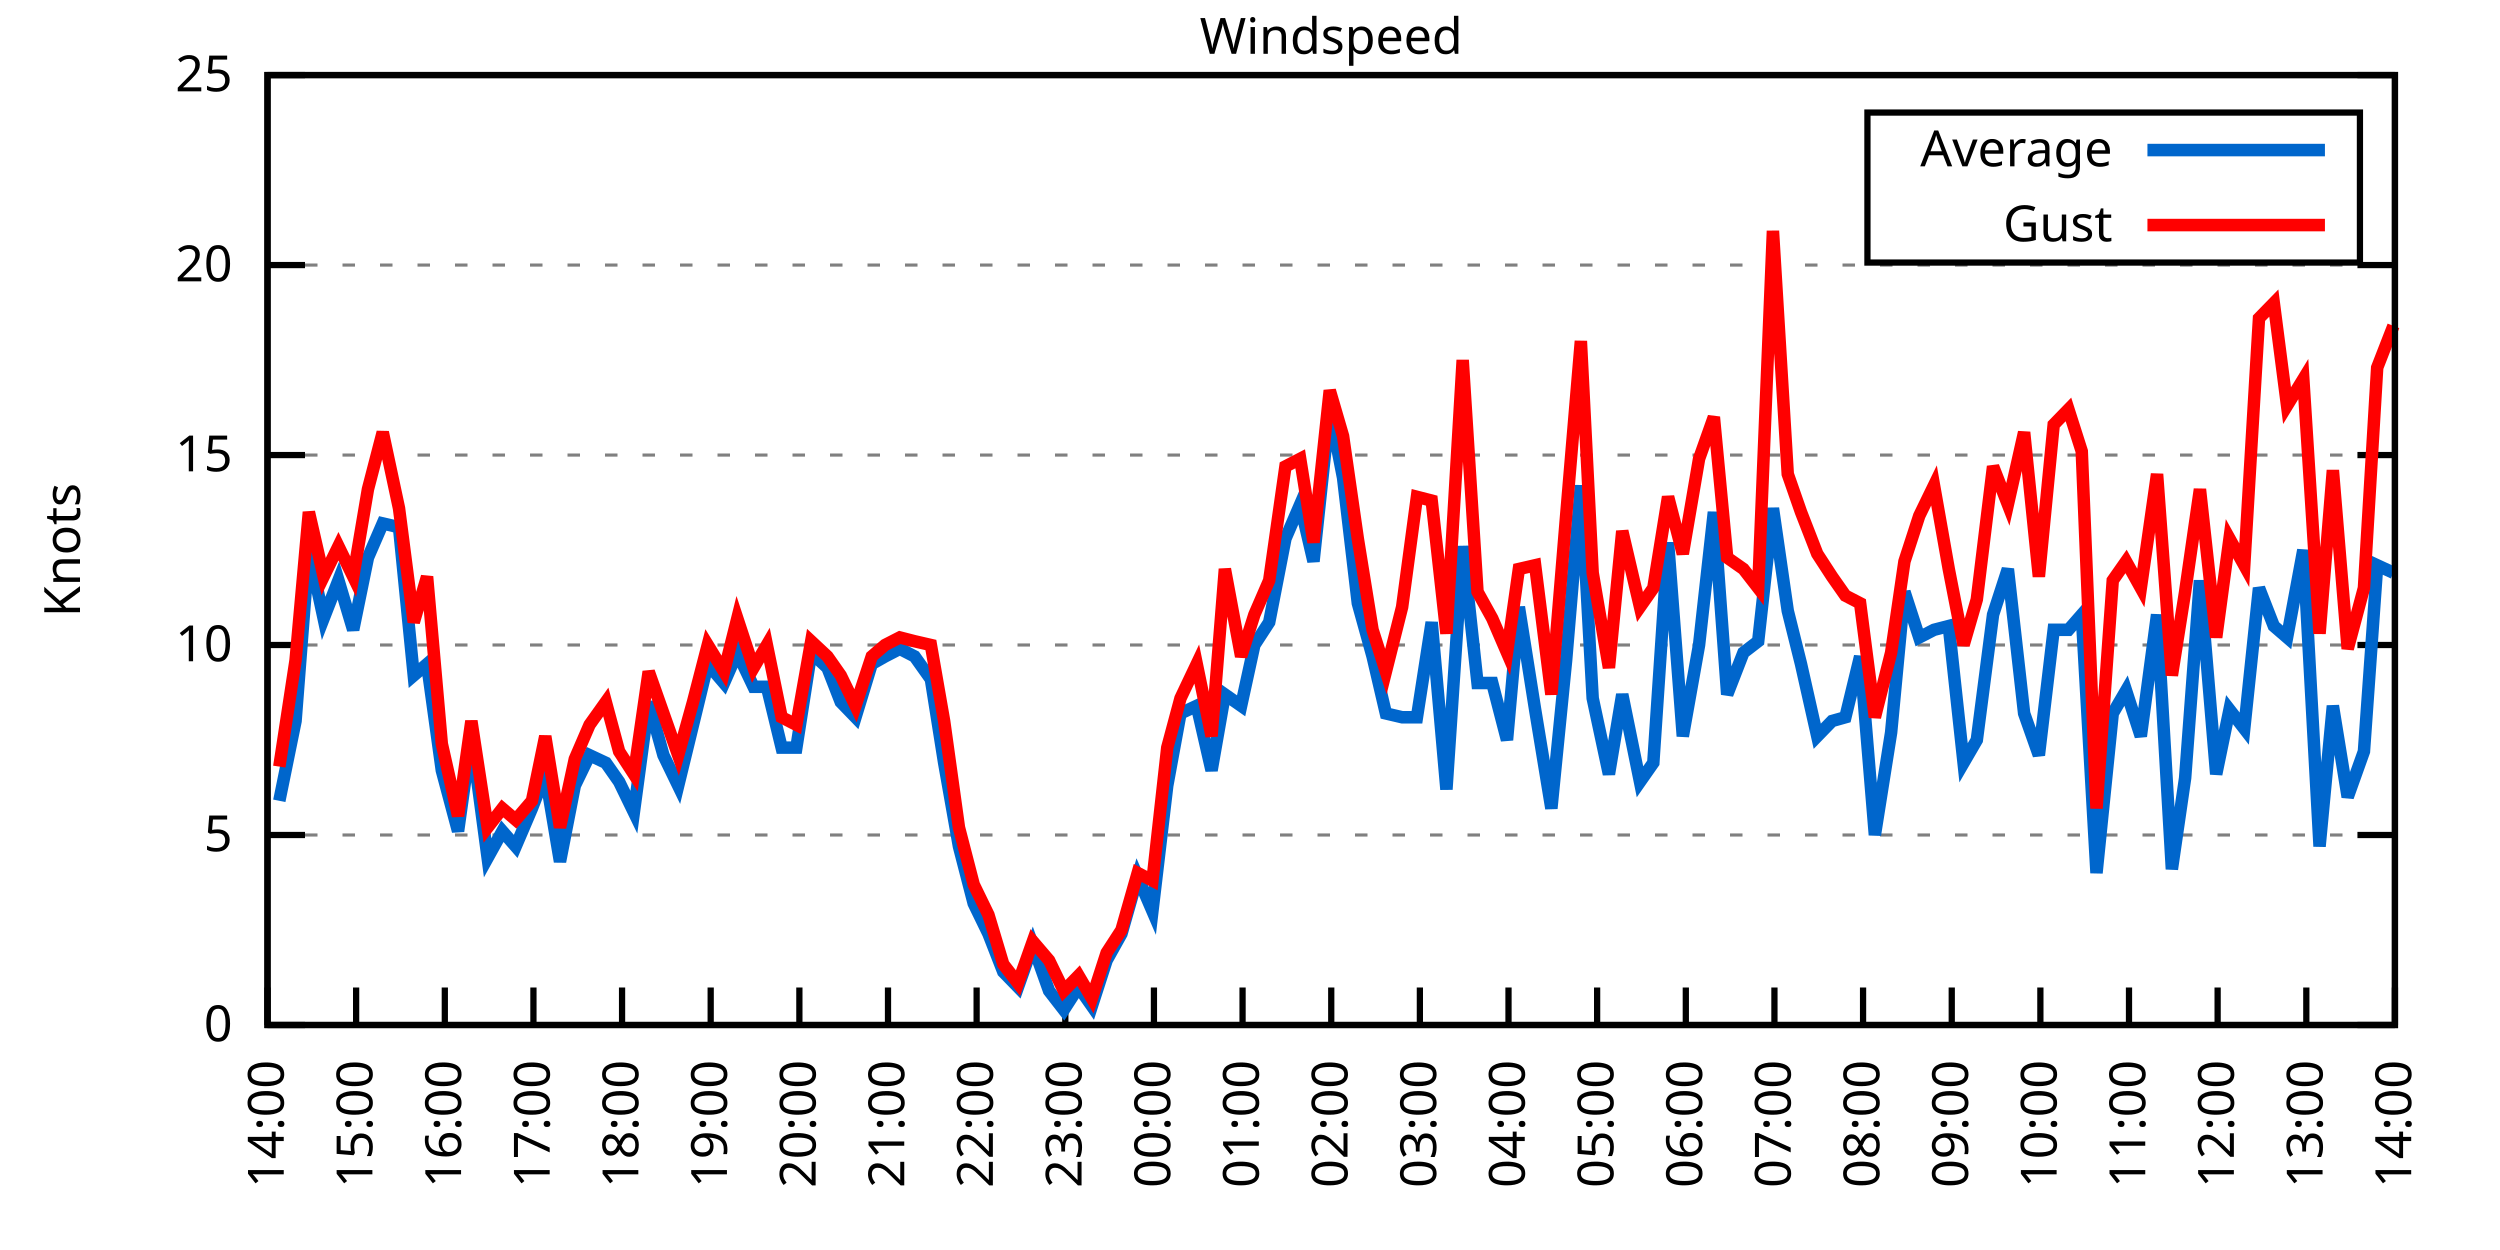
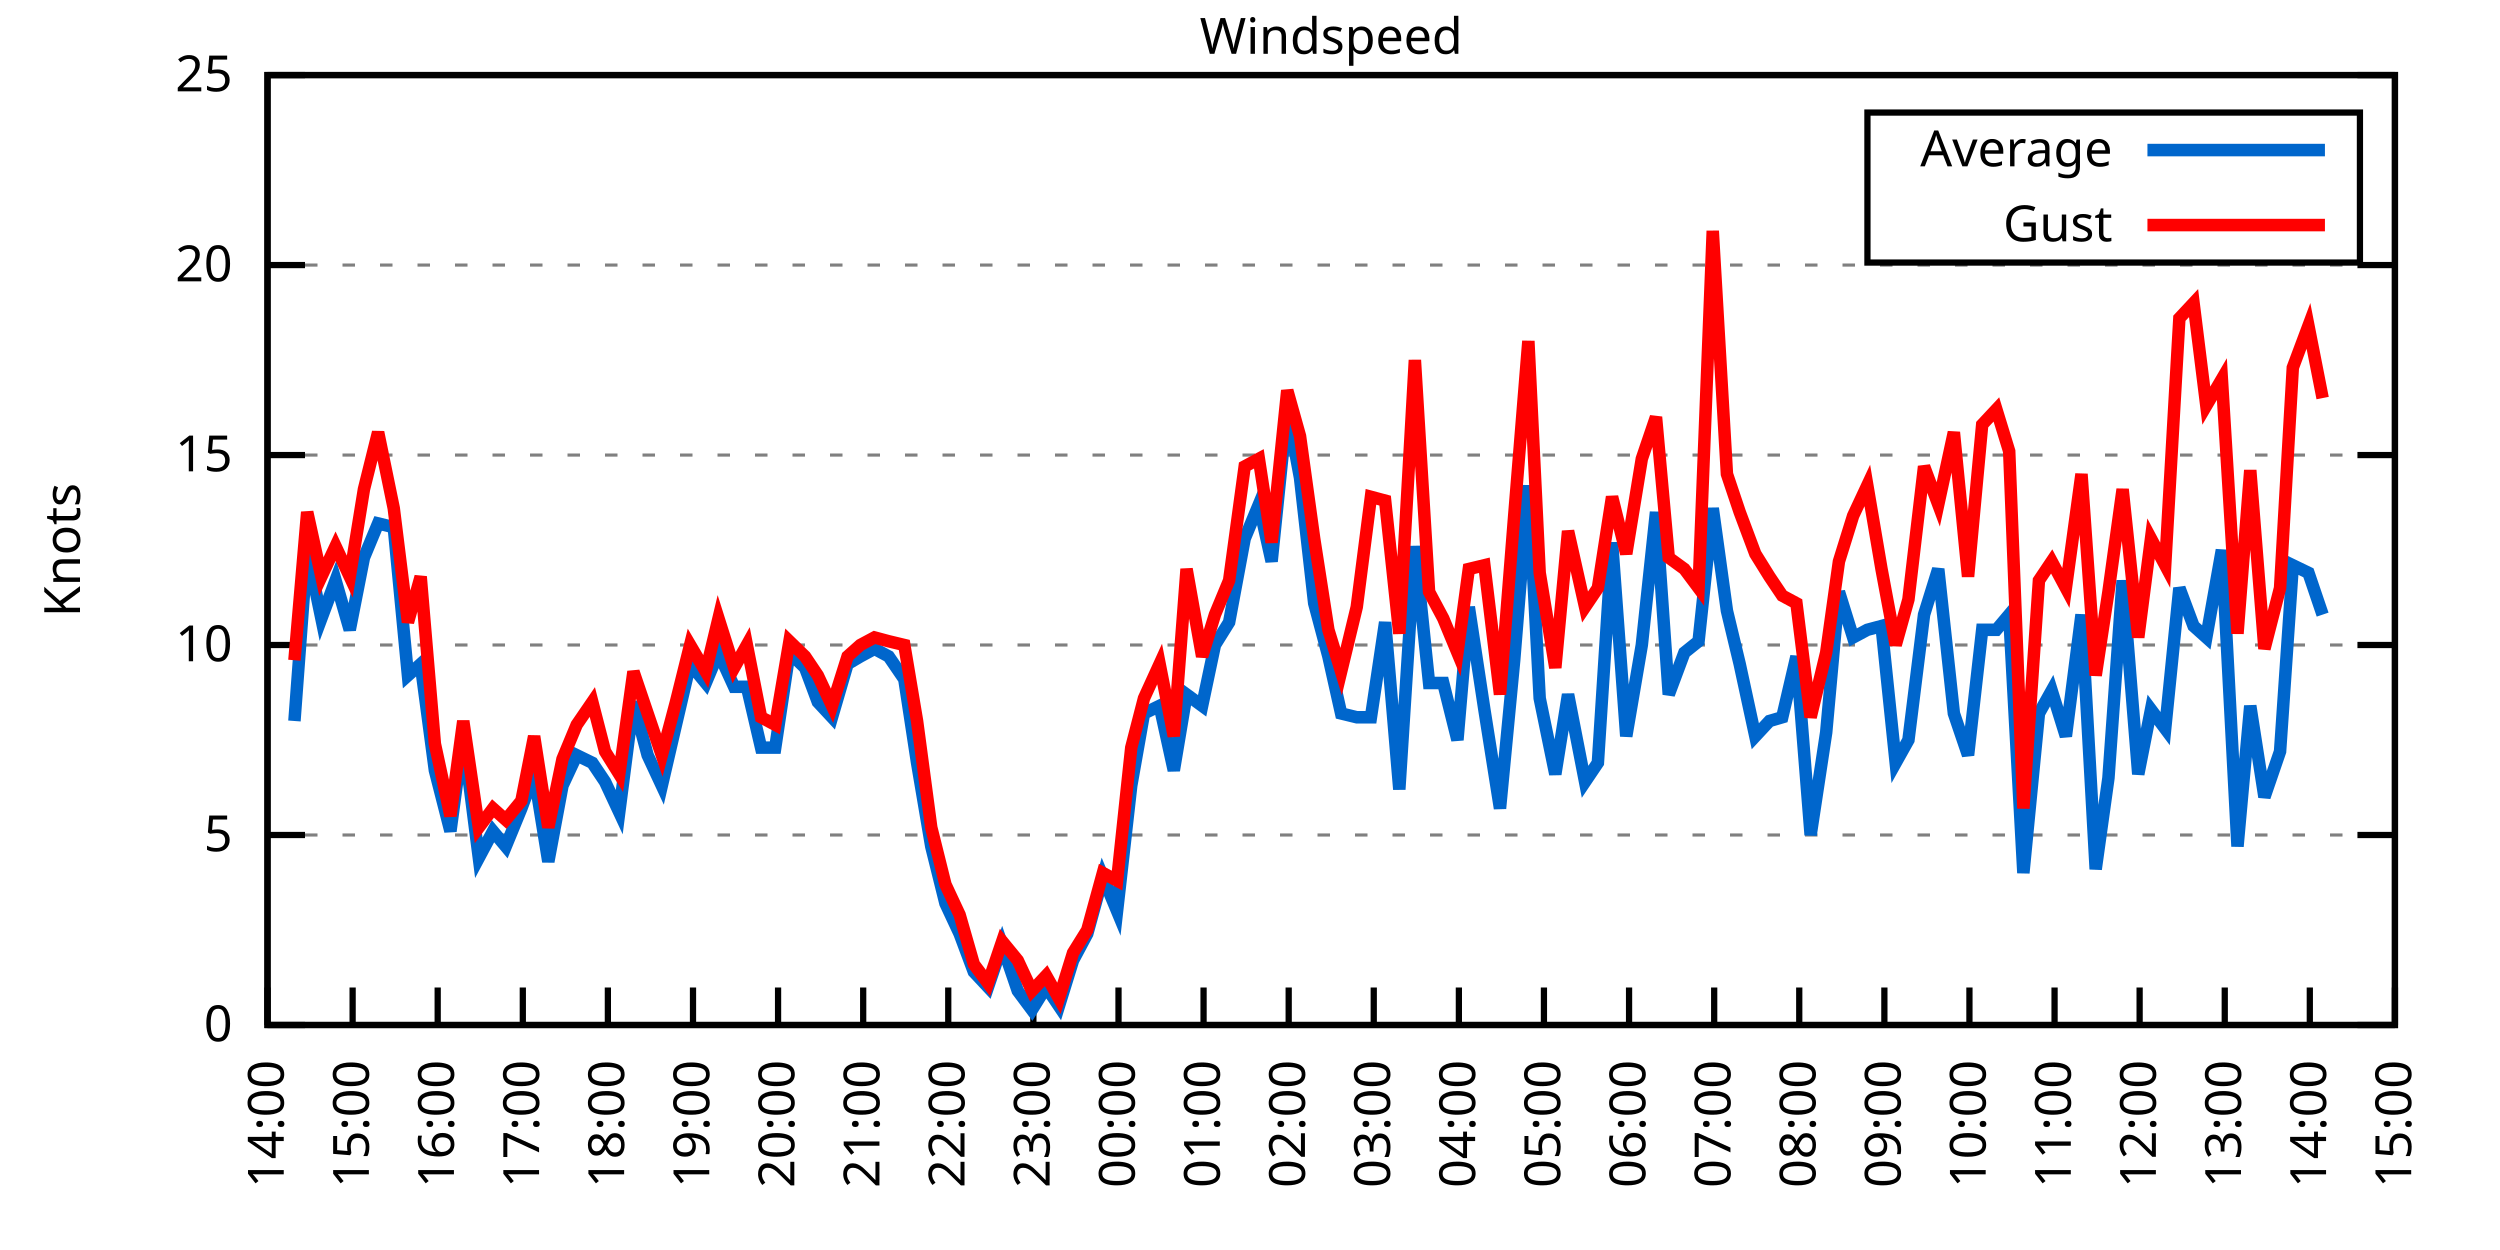
<svg xmlns="http://www.w3.org/2000/svg" xmlns:xlink="http://www.w3.org/1999/xlink" width="400" height="200" viewBox="0 0 400 200">
  <g id="gnuplot_canvas">
    <rect x="0" y="0" width="400" height="200" fill="none" />
    <defs>
      <circle id="gpDot" r="0.5" stroke-width="0.5" stroke="currentColor" />
      <path id="gpPt0" stroke-width="0.333" stroke="currentColor" d="M-1,0 h2 M0,-1 v2" />
      <path id="gpPt1" stroke-width="0.333" stroke="currentColor" d="M-1,-1 L1,1 M1,-1 L-1,1" />
      <path id="gpPt2" stroke-width="0.333" stroke="currentColor" d="M-1,0 L1,0 M0,-1 L0,1 M-1,-1 L1,1 M-1,1 L1,-1" />
      <rect id="gpPt3" stroke-width="0.333" stroke="currentColor" x="-1" y="-1" width="2" height="2" />
      <rect id="gpPt4" stroke-width="0.333" stroke="currentColor" fill="currentColor" x="-1" y="-1" width="2" height="2" />
      <circle id="gpPt5" stroke-width="0.333" stroke="currentColor" cx="0" cy="0" r="1" />
      <use xlink:href="#gpPt5" id="gpPt6" fill="currentColor" stroke="none" />
      <path id="gpPt7" stroke-width="0.333" stroke="currentColor" d="M0,-1.33 L-1.33,0.67 L1.33,0.67 z" />
      <use xlink:href="#gpPt7" id="gpPt8" fill="currentColor" stroke="none" />
      <use xlink:href="#gpPt7" id="gpPt9" stroke="currentColor" transform="rotate(180)" />
      <use xlink:href="#gpPt9" id="gpPt10" fill="currentColor" stroke="none" />
      <use xlink:href="#gpPt3" id="gpPt11" stroke="currentColor" transform="rotate(45)" />
      <use xlink:href="#gpPt11" id="gpPt12" fill="currentColor" stroke="none" />
      <path id="gpPt13" stroke-width="0.333" stroke="currentColor" d="M0,1.330 L1.265,0.411 L0.782,-1.067 L-0.782,-1.076 L-1.265,0.411 z" />
      <use xlink:href="#gpPt13" id="gpPt14" fill="currentColor" stroke="none" />
      <filter id="textbox" filterUnits="objectBoundingBox" x="0" y="0" height="1" width="1">
        <feFlood flood-color="white" flood-opacity="1" result="bgnd" />
        <feComposite in="SourceGraphic" in2="bgnd" operator="atop" />
      </filter>
      <filter id="greybox" filterUnits="objectBoundingBox" x="0" y="0" height="1" width="1">
        <feFlood flood-color="lightgrey" flood-opacity="1" result="grey" />
        <feComposite in="SourceGraphic" in2="grey" operator="atop" />
      </filter>
    </defs>
    <g fill="none" color="white" stroke="currentColor" stroke-width="1.00" stroke-linecap="butt" stroke-linejoin="miter">
</g>
    <g fill="none" color="black" stroke="currentColor" stroke-width="1.00" stroke-linecap="butt" stroke-linejoin="miter">
      <g stroke="none" shape-rendering="crispEdges">
        <polygon fill="rgb(255, 255, 255)" points="42.80,164.00 383.18,164.00 383.18,12.02 42.80,12.02 " />
      </g>
    </g>
    <g fill="none" color="black" stroke="currentColor" stroke-width="1.00" stroke-linecap="butt" stroke-linejoin="miter">
</g>
    <g fill="none" color="black" stroke="black" stroke-width="0.50" stroke-linecap="butt" stroke-linejoin="miter">
</g>
    <g fill="none" color="gray" stroke="currentColor" stroke-width="0.50" stroke-linecap="butt" stroke-linejoin="miter">
      <path stroke="gray" stroke-dasharray="2,4" class="gridline" d="M42.80,164.00 L383.19,164.00  " />
    </g>
    <g fill="none" color="gray" stroke="gray" stroke-width="1.00" stroke-linecap="butt" stroke-linejoin="miter">
</g>
    <g fill="none" color="black" stroke="currentColor" stroke-width="1.00" stroke-linecap="butt" stroke-linejoin="miter">
      <path stroke="black" d="M42.80,164.00 L48.80,164.00 M383.19,164.00 L377.19,164.00  " />
      <g transform="translate(37.20,166.60)" stroke="none" fill="black" font-family="Sans" font-size="8.00" text-anchor="end">
        <text>
          <tspan font-family="Sans"> 0</tspan>
        </text>
      </g>
    </g>
    <g fill="none" color="black" stroke="currentColor" stroke-width="1.00" stroke-linecap="butt" stroke-linejoin="miter">
</g>
    <g fill="none" color="black" stroke="black" stroke-width="0.50" stroke-linecap="butt" stroke-linejoin="miter">
</g>
    <g fill="none" color="gray" stroke="currentColor" stroke-width="0.50" stroke-linecap="butt" stroke-linejoin="miter">
      <path stroke="gray" stroke-dasharray="2,4" class="gridline" d="M42.80,133.60 L383.19,133.60  " />
    </g>
    <g fill="none" color="gray" stroke="gray" stroke-width="1.00" stroke-linecap="butt" stroke-linejoin="miter">
</g>
    <g fill="none" color="black" stroke="currentColor" stroke-width="1.00" stroke-linecap="butt" stroke-linejoin="miter">
      <path stroke="black" d="M42.80,133.60 L48.80,133.60 M383.19,133.60 L377.19,133.60  " />
      <g transform="translate(37.20,136.20)" stroke="none" fill="black" font-family="Sans" font-size="8.00" text-anchor="end">
        <text>
          <tspan font-family="Sans"> 5</tspan>
        </text>
      </g>
    </g>
    <g fill="none" color="black" stroke="currentColor" stroke-width="1.00" stroke-linecap="butt" stroke-linejoin="miter">
</g>
    <g fill="none" color="black" stroke="black" stroke-width="0.50" stroke-linecap="butt" stroke-linejoin="miter">
</g>
    <g fill="none" color="gray" stroke="currentColor" stroke-width="0.50" stroke-linecap="butt" stroke-linejoin="miter">
      <path stroke="gray" stroke-dasharray="2,4" class="gridline" d="M42.80,103.20 L383.19,103.20  " />
    </g>
    <g fill="none" color="gray" stroke="gray" stroke-width="1.00" stroke-linecap="butt" stroke-linejoin="miter">
</g>
    <g fill="none" color="black" stroke="currentColor" stroke-width="1.00" stroke-linecap="butt" stroke-linejoin="miter">
      <path stroke="black" d="M42.80,103.20 L48.80,103.20 M383.19,103.20 L377.19,103.20  " />
      <g transform="translate(37.20,105.80)" stroke="none" fill="black" font-family="Sans" font-size="8.00" text-anchor="end">
        <text>
          <tspan font-family="Sans"> 10</tspan>
        </text>
      </g>
    </g>
    <g fill="none" color="black" stroke="currentColor" stroke-width="1.00" stroke-linecap="butt" stroke-linejoin="miter">
</g>
    <g fill="none" color="black" stroke="black" stroke-width="0.50" stroke-linecap="butt" stroke-linejoin="miter">
</g>
    <g fill="none" color="gray" stroke="currentColor" stroke-width="0.50" stroke-linecap="butt" stroke-linejoin="miter">
      <path stroke="gray" stroke-dasharray="2,4" class="gridline" d="M42.80,72.81 L383.19,72.81  " />
    </g>
    <g fill="none" color="gray" stroke="gray" stroke-width="1.00" stroke-linecap="butt" stroke-linejoin="miter">
</g>
    <g fill="none" color="black" stroke="currentColor" stroke-width="1.00" stroke-linecap="butt" stroke-linejoin="miter">
      <path stroke="black" d="M42.80,72.81 L48.80,72.81 M383.19,72.81 L377.19,72.81  " />
      <g transform="translate(37.20,75.41)" stroke="none" fill="black" font-family="Sans" font-size="8.00" text-anchor="end">
        <text>
          <tspan font-family="Sans"> 15</tspan>
        </text>
      </g>
    </g>
    <g fill="none" color="black" stroke="currentColor" stroke-width="1.00" stroke-linecap="butt" stroke-linejoin="miter">
</g>
    <g fill="none" color="black" stroke="black" stroke-width="0.50" stroke-linecap="butt" stroke-linejoin="miter">
</g>
    <g fill="none" color="gray" stroke="currentColor" stroke-width="0.50" stroke-linecap="butt" stroke-linejoin="miter">
      <path stroke="gray" stroke-dasharray="2,4" class="gridline" d="M42.80,42.41 L383.19,42.41  " />
    </g>
    <g fill="none" color="gray" stroke="gray" stroke-width="1.00" stroke-linecap="butt" stroke-linejoin="miter">
</g>
    <g fill="none" color="black" stroke="currentColor" stroke-width="1.00" stroke-linecap="butt" stroke-linejoin="miter">
      <path stroke="black" d="M42.80,42.41 L48.80,42.41 M383.19,42.41 L377.19,42.41  " />
      <g transform="translate(37.20,45.01)" stroke="none" fill="black" font-family="Sans" font-size="8.00" text-anchor="end">
        <text>
          <tspan font-family="Sans"> 20</tspan>
        </text>
      </g>
    </g>
    <g fill="none" color="black" stroke="currentColor" stroke-width="1.00" stroke-linecap="butt" stroke-linejoin="miter">
</g>
    <g fill="none" color="black" stroke="black" stroke-width="0.50" stroke-linecap="butt" stroke-linejoin="miter">
</g>
    <g fill="none" color="gray" stroke="currentColor" stroke-width="0.50" stroke-linecap="butt" stroke-linejoin="miter">
      <path stroke="gray" stroke-dasharray="2,4" class="gridline" d="M42.80,12.01 L383.19,12.01  " />
    </g>
    <g fill="none" color="gray" stroke="gray" stroke-width="1.00" stroke-linecap="butt" stroke-linejoin="miter">
</g>
    <g fill="none" color="black" stroke="currentColor" stroke-width="1.00" stroke-linecap="butt" stroke-linejoin="miter">
      <path stroke="black" d="M42.80,12.01 L48.80,12.01 M383.19,12.01 L377.19,12.01  " />
      <g transform="translate(37.20,14.61)" stroke="none" fill="black" font-family="Sans" font-size="8.00" text-anchor="end">
        <text>
          <tspan font-family="Sans"> 25</tspan>
        </text>
      </g>
    </g>
    <g fill="none" color="black" stroke="currentColor" stroke-width="1.00" stroke-linecap="butt" stroke-linejoin="miter">
      <path stroke="black" d="M42.80,164.00 L42.80,158.00  " />
      <g transform="translate(45.40,169.60) rotate(270.00)" stroke="none" fill="black" font-family="Sans" font-size="8.00" text-anchor="end">
        <text>
          <tspan font-family="Sans">14:00</tspan>
        </text>
      </g>
    </g>
    <g fill="none" color="black" stroke="currentColor" stroke-width="1.00" stroke-linecap="butt" stroke-linejoin="miter">
-       <path stroke="black" d="M56.98,164.00 L56.98,158.00  " />
-       <g transform="translate(59.58,169.60) rotate(270.00)" stroke="none" fill="black" font-family="Sans" font-size="8.00" text-anchor="end">
+       <path stroke="black" d="M56.42,164.00 L56.42,158.00  " />
+       <g transform="translate(59.02,169.60) rotate(270.00)" stroke="none" fill="black" font-family="Sans" font-size="8.00" text-anchor="end">
        <text>
          <tspan font-family="Sans">15:00</tspan>
        </text>
      </g>
    </g>
    <g fill="none" color="black" stroke="currentColor" stroke-width="1.00" stroke-linecap="butt" stroke-linejoin="miter">
-       <path stroke="black" d="M71.17,164.00 L71.17,158.00  " />
-       <g transform="translate(73.77,169.60) rotate(270.00)" stroke="none" fill="black" font-family="Sans" font-size="8.00" text-anchor="end">
+       <path stroke="black" d="M70.03,164.00 L70.03,158.00  " />
+       <g transform="translate(72.63,169.60) rotate(270.00)" stroke="none" fill="black" font-family="Sans" font-size="8.00" text-anchor="end">
        <text>
          <tspan font-family="Sans">16:00</tspan>
        </text>
      </g>
    </g>
    <g fill="none" color="black" stroke="currentColor" stroke-width="1.00" stroke-linecap="butt" stroke-linejoin="miter">
-       <path stroke="black" d="M85.35,164.00 L85.35,158.00  " />
-       <g transform="translate(87.95,169.60) rotate(270.00)" stroke="none" fill="black" font-family="Sans" font-size="8.00" text-anchor="end">
+       <path stroke="black" d="M83.65,164.00 L83.65,158.00  " />
+       <g transform="translate(86.25,169.60) rotate(270.00)" stroke="none" fill="black" font-family="Sans" font-size="8.00" text-anchor="end">
        <text>
          <tspan font-family="Sans">17:00</tspan>
        </text>
      </g>
    </g>
    <g fill="none" color="black" stroke="currentColor" stroke-width="1.00" stroke-linecap="butt" stroke-linejoin="miter">
-       <path stroke="black" d="M99.53,164.00 L99.53,158.00  " />
-       <g transform="translate(102.13,169.60) rotate(270.00)" stroke="none" fill="black" font-family="Sans" font-size="8.00" text-anchor="end">
+       <path stroke="black" d="M97.26,164.00 L97.26,158.00  " />
+       <g transform="translate(99.86,169.60) rotate(270.00)" stroke="none" fill="black" font-family="Sans" font-size="8.00" text-anchor="end">
        <text>
          <tspan font-family="Sans">18:00</tspan>
        </text>
      </g>
    </g>
    <g fill="none" color="black" stroke="currentColor" stroke-width="1.00" stroke-linecap="butt" stroke-linejoin="miter">
-       <path stroke="black" d="M113.71,164.00 L113.71,158.00  " />
-       <g transform="translate(116.31,169.60) rotate(270.00)" stroke="none" fill="black" font-family="Sans" font-size="8.00" text-anchor="end">
+       <path stroke="black" d="M110.88,164.00 L110.88,158.00  " />
+       <g transform="translate(113.48,169.60) rotate(270.00)" stroke="none" fill="black" font-family="Sans" font-size="8.00" text-anchor="end">
        <text>
          <tspan font-family="Sans">19:00</tspan>
        </text>
      </g>
    </g>
    <g fill="none" color="black" stroke="currentColor" stroke-width="1.00" stroke-linecap="butt" stroke-linejoin="miter">
-       <path stroke="black" d="M127.90,164.00 L127.90,158.00  " />
-       <g transform="translate(130.50,169.60) rotate(270.00)" stroke="none" fill="black" font-family="Sans" font-size="8.00" text-anchor="end">
+       <path stroke="black" d="M124.49,164.00 L124.49,158.00  " />
+       <g transform="translate(127.09,169.60) rotate(270.00)" stroke="none" fill="black" font-family="Sans" font-size="8.00" text-anchor="end">
        <text>
          <tspan font-family="Sans">20:00</tspan>
        </text>
      </g>
    </g>
    <g fill="none" color="black" stroke="currentColor" stroke-width="1.00" stroke-linecap="butt" stroke-linejoin="miter">
-       <path stroke="black" d="M142.08,164.00 L142.08,158.00  " />
-       <g transform="translate(144.68,169.60) rotate(270.00)" stroke="none" fill="black" font-family="Sans" font-size="8.00" text-anchor="end">
+       <path stroke="black" d="M138.11,164.00 L138.11,158.00  " />
+       <g transform="translate(140.71,169.60) rotate(270.00)" stroke="none" fill="black" font-family="Sans" font-size="8.00" text-anchor="end">
        <text>
          <tspan font-family="Sans">21:00</tspan>
        </text>
      </g>
    </g>
    <g fill="none" color="black" stroke="currentColor" stroke-width="1.00" stroke-linecap="butt" stroke-linejoin="miter">
-       <path stroke="black" d="M156.26,164.00 L156.26,158.00  " />
-       <g transform="translate(158.86,169.60) rotate(270.00)" stroke="none" fill="black" font-family="Sans" font-size="8.00" text-anchor="end">
+       <path stroke="black" d="M151.72,164.00 L151.72,158.00  " />
+       <g transform="translate(154.32,169.60) rotate(270.00)" stroke="none" fill="black" font-family="Sans" font-size="8.00" text-anchor="end">
        <text>
          <tspan font-family="Sans">22:00</tspan>
        </text>
      </g>
    </g>
    <g fill="none" color="black" stroke="currentColor" stroke-width="1.00" stroke-linecap="butt" stroke-linejoin="miter">
-       <path stroke="black" d="M170.45,164.00 L170.45,158.00  " />
-       <g transform="translate(173.05,169.60) rotate(270.00)" stroke="none" fill="black" font-family="Sans" font-size="8.00" text-anchor="end">
+       <path stroke="black" d="M165.34,164.00 L165.34,158.00  " />
+       <g transform="translate(167.94,169.60) rotate(270.00)" stroke="none" fill="black" font-family="Sans" font-size="8.00" text-anchor="end">
        <text>
          <tspan font-family="Sans">23:00</tspan>
        </text>
      </g>
    </g>
    <g fill="none" color="black" stroke="currentColor" stroke-width="1.00" stroke-linecap="butt" stroke-linejoin="miter">
-       <path stroke="black" d="M184.63,164.00 L184.63,158.00  " />
-       <g transform="translate(187.23,169.60) rotate(270.00)" stroke="none" fill="black" font-family="Sans" font-size="8.00" text-anchor="end">
+       <path stroke="black" d="M178.96,164.00 L178.96,158.00  " />
+       <g transform="translate(181.56,169.60) rotate(270.00)" stroke="none" fill="black" font-family="Sans" font-size="8.00" text-anchor="end">
        <text>
          <tspan font-family="Sans">00:00</tspan>
        </text>
      </g>
    </g>
    <g fill="none" color="black" stroke="currentColor" stroke-width="1.00" stroke-linecap="butt" stroke-linejoin="miter">
-       <path stroke="black" d="M198.81,164.00 L198.81,158.00  " />
-       <g transform="translate(201.41,169.60) rotate(270.00)" stroke="none" fill="black" font-family="Sans" font-size="8.00" text-anchor="end">
+       <path stroke="black" d="M192.57,164.00 L192.57,158.00  " />
+       <g transform="translate(195.17,169.60) rotate(270.00)" stroke="none" fill="black" font-family="Sans" font-size="8.00" text-anchor="end">
        <text>
          <tspan font-family="Sans">01:00</tspan>
        </text>
      </g>
    </g>
    <g fill="none" color="black" stroke="currentColor" stroke-width="1.00" stroke-linecap="butt" stroke-linejoin="miter">
-       <path stroke="black" d="M213.00,164.00 L213.00,158.00  " />
-       <g transform="translate(215.60,169.60) rotate(270.00)" stroke="none" fill="black" font-family="Sans" font-size="8.00" text-anchor="end">
+       <path stroke="black" d="M206.19,164.00 L206.19,158.00  " />
+       <g transform="translate(208.79,169.60) rotate(270.00)" stroke="none" fill="black" font-family="Sans" font-size="8.00" text-anchor="end">
        <text>
          <tspan font-family="Sans">02:00</tspan>
        </text>
      </g>
    </g>
    <g fill="none" color="black" stroke="currentColor" stroke-width="1.00" stroke-linecap="butt" stroke-linejoin="miter">
-       <path stroke="black" d="M227.18,164.00 L227.18,158.00  " />
-       <g transform="translate(229.78,169.60) rotate(270.00)" stroke="none" fill="black" font-family="Sans" font-size="8.00" text-anchor="end">
+       <path stroke="black" d="M219.80,164.00 L219.80,158.00  " />
+       <g transform="translate(222.40,169.60) rotate(270.00)" stroke="none" fill="black" font-family="Sans" font-size="8.00" text-anchor="end">
        <text>
          <tspan font-family="Sans">03:00</tspan>
        </text>
      </g>
    </g>
    <g fill="none" color="black" stroke="currentColor" stroke-width="1.00" stroke-linecap="butt" stroke-linejoin="miter">
-       <path stroke="black" d="M241.36,164.00 L241.36,158.00  " />
-       <g transform="translate(243.96,169.60) rotate(270.00)" stroke="none" fill="black" font-family="Sans" font-size="8.00" text-anchor="end">
+       <path stroke="black" d="M233.42,164.00 L233.42,158.00  " />
+       <g transform="translate(236.02,169.60) rotate(270.00)" stroke="none" fill="black" font-family="Sans" font-size="8.00" text-anchor="end">
        <text>
          <tspan font-family="Sans">04:00</tspan>
        </text>
      </g>
    </g>
    <g fill="none" color="black" stroke="currentColor" stroke-width="1.00" stroke-linecap="butt" stroke-linejoin="miter">
-       <path stroke="black" d="M255.54,164.00 L255.54,158.00  " />
-       <g transform="translate(258.14,169.60) rotate(270.00)" stroke="none" fill="black" font-family="Sans" font-size="8.00" text-anchor="end">
+       <path stroke="black" d="M247.03,164.00 L247.03,158.00  " />
+       <g transform="translate(249.63,169.60) rotate(270.00)" stroke="none" fill="black" font-family="Sans" font-size="8.00" text-anchor="end">
        <text>
          <tspan font-family="Sans">05:00</tspan>
        </text>
      </g>
    </g>
    <g fill="none" color="black" stroke="currentColor" stroke-width="1.00" stroke-linecap="butt" stroke-linejoin="miter">
-       <path stroke="black" d="M269.73,164.00 L269.73,158.00  " />
-       <g transform="translate(272.33,169.60) rotate(270.00)" stroke="none" fill="black" font-family="Sans" font-size="8.00" text-anchor="end">
+       <path stroke="black" d="M260.65,164.00 L260.65,158.00  " />
+       <g transform="translate(263.25,169.60) rotate(270.00)" stroke="none" fill="black" font-family="Sans" font-size="8.00" text-anchor="end">
        <text>
          <tspan font-family="Sans">06:00</tspan>
        </text>
      </g>
    </g>
    <g fill="none" color="black" stroke="currentColor" stroke-width="1.00" stroke-linecap="butt" stroke-linejoin="miter">
-       <path stroke="black" d="M283.91,164.00 L283.91,158.00  " />
-       <g transform="translate(286.51,169.60) rotate(270.00)" stroke="none" fill="black" font-family="Sans" font-size="8.00" text-anchor="end">
+       <path stroke="black" d="M274.27,164.00 L274.27,158.00  " />
+       <g transform="translate(276.87,169.60) rotate(270.00)" stroke="none" fill="black" font-family="Sans" font-size="8.00" text-anchor="end">
        <text>
          <tspan font-family="Sans">07:00</tspan>
        </text>
      </g>
    </g>
    <g fill="none" color="black" stroke="currentColor" stroke-width="1.00" stroke-linecap="butt" stroke-linejoin="miter">
-       <path stroke="black" d="M298.09,164.00 L298.09,158.00  " />
-       <g transform="translate(300.69,169.60) rotate(270.00)" stroke="none" fill="black" font-family="Sans" font-size="8.00" text-anchor="end">
+       <path stroke="black" d="M287.88,164.00 L287.88,158.00  " />
+       <g transform="translate(290.48,169.60) rotate(270.00)" stroke="none" fill="black" font-family="Sans" font-size="8.00" text-anchor="end">
        <text>
          <tspan font-family="Sans">08:00</tspan>
        </text>
      </g>
    </g>
    <g fill="none" color="black" stroke="currentColor" stroke-width="1.00" stroke-linecap="butt" stroke-linejoin="miter">
-       <path stroke="black" d="M312.28,164.00 L312.28,158.00  " />
-       <g transform="translate(314.88,169.60) rotate(270.00)" stroke="none" fill="black" font-family="Sans" font-size="8.00" text-anchor="end">
+       <path stroke="black" d="M301.50,164.00 L301.50,158.00  " />
+       <g transform="translate(304.10,169.60) rotate(270.00)" stroke="none" fill="black" font-family="Sans" font-size="8.00" text-anchor="end">
        <text>
          <tspan font-family="Sans">09:00</tspan>
        </text>
      </g>
    </g>
    <g fill="none" color="black" stroke="currentColor" stroke-width="1.00" stroke-linecap="butt" stroke-linejoin="miter">
-       <path stroke="black" d="M326.46,164.00 L326.46,158.00  " />
-       <g transform="translate(329.06,169.60) rotate(270.00)" stroke="none" fill="black" font-family="Sans" font-size="8.00" text-anchor="end">
+       <path stroke="black" d="M315.11,164.00 L315.11,158.00  " />
+       <g transform="translate(317.71,169.60) rotate(270.00)" stroke="none" fill="black" font-family="Sans" font-size="8.00" text-anchor="end">
        <text>
          <tspan font-family="Sans">10:00</tspan>
        </text>
      </g>
    </g>
    <g fill="none" color="black" stroke="currentColor" stroke-width="1.00" stroke-linecap="butt" stroke-linejoin="miter">
-       <path stroke="black" d="M340.64,164.00 L340.64,158.00  " />
-       <g transform="translate(343.24,169.60) rotate(270.00)" stroke="none" fill="black" font-family="Sans" font-size="8.00" text-anchor="end">
+       <path stroke="black" d="M328.73,164.00 L328.73,158.00  " />
+       <g transform="translate(331.33,169.60) rotate(270.00)" stroke="none" fill="black" font-family="Sans" font-size="8.00" text-anchor="end">
        <text>
          <tspan font-family="Sans">11:00</tspan>
        </text>
      </g>
    </g>
    <g fill="none" color="black" stroke="currentColor" stroke-width="1.00" stroke-linecap="butt" stroke-linejoin="miter">
-       <path stroke="black" d="M354.82,164.00 L354.82,158.00  " />
-       <g transform="translate(357.42,169.60) rotate(270.00)" stroke="none" fill="black" font-family="Sans" font-size="8.00" text-anchor="end">
+       <path stroke="black" d="M342.34,164.00 L342.34,158.00  " />
+       <g transform="translate(344.94,169.60) rotate(270.00)" stroke="none" fill="black" font-family="Sans" font-size="8.00" text-anchor="end">
        <text>
          <tspan font-family="Sans">12:00</tspan>
        </text>
      </g>
    </g>
    <g fill="none" color="black" stroke="currentColor" stroke-width="1.00" stroke-linecap="butt" stroke-linejoin="miter">
-       <path stroke="black" d="M369.01,164.00 L369.01,158.00  " />
-       <g transform="translate(371.61,169.60) rotate(270.00)" stroke="none" fill="black" font-family="Sans" font-size="8.00" text-anchor="end">
+       <path stroke="black" d="M355.96,164.00 L355.96,158.00  " />
+       <g transform="translate(358.56,169.60) rotate(270.00)" stroke="none" fill="black" font-family="Sans" font-size="8.00" text-anchor="end">
        <text>
          <tspan font-family="Sans">13:00</tspan>
+         </text>
+       </g>
+     </g>
+     <g fill="none" color="black" stroke="currentColor" stroke-width="1.00" stroke-linecap="butt" stroke-linejoin="miter">
+       <path stroke="black" d="M369.57,164.00 L369.57,158.00  " />
+       <g transform="translate(372.17,169.60) rotate(270.00)" stroke="none" fill="black" font-family="Sans" font-size="8.00" text-anchor="end">
+         <text>
+           <tspan font-family="Sans">14:00</tspan>
        </text>
      </g>
    </g>
    <g fill="none" color="black" stroke="currentColor" stroke-width="1.00" stroke-linecap="butt" stroke-linejoin="miter">
      <path stroke="black" d="M383.19,164.00 L383.19,158.00  " />
      <g transform="translate(385.79,169.60) rotate(270.00)" stroke="none" fill="black" font-family="Sans" font-size="8.00" text-anchor="end">
        <text>
-           <tspan font-family="Sans">14:00</tspan>
+           <tspan font-family="Sans">15:00</tspan>
        </text>
      </g>
    </g>
    <g fill="none" color="black" stroke="currentColor" stroke-width="1.00" stroke-linecap="butt" stroke-linejoin="miter">
</g>
    <g fill="none" color="black" stroke="currentColor" stroke-width="1.00" stroke-linecap="butt" stroke-linejoin="miter">
      <path stroke="black" d="M42.80,12.01 L42.80,164.00 L383.19,164.00 L383.19,12.01 L42.80,12.01 Z  " />
    </g>
    <g fill="none" color="black" stroke="currentColor" stroke-width="1.00" stroke-linecap="butt" stroke-linejoin="miter">
</g>
    <g fill="none" color="black" stroke="currentColor" stroke-width="1.00" stroke-linecap="butt" stroke-linejoin="miter">
      <path stroke="black" d="M298.79,42.01 L298.79,18.01 L377.59,18.01 L377.59,42.01 L298.79,42.01 Z  " />
    </g>
    <g id="Windspeed_plot_1">
      <g fill="none" color="white" stroke="black" stroke-width="2.00" stroke-linecap="butt" stroke-linejoin="miter">
</g>
      <g fill="none" color="black" stroke="currentColor" stroke-width="2.00" stroke-linecap="butt" stroke-linejoin="miter">
        <g transform="translate(337.99,26.61)" stroke="none" fill="black" font-family="Sans" font-size="8.00" text-anchor="end">
          <text>
            <tspan font-family="Sans">Average</tspan>
          </text>
        </g>
      </g>
      <g fill="none" color="black" stroke="currentColor" stroke-width="2.00" stroke-linecap="butt" stroke-linejoin="miter">
-         <path stroke="rgb(  0, 102, 204)" d="M343.59,24.01 L371.99,24.01 M44.69,128.13 L47.29,115.36 L49.42,88.00 L51.78,98.95 L54.15,92.87 L56.51,100.77   L58.87,89.22 L61.24,83.75 L63.84,84.36 L66.20,108.07 L68.33,106.24 L70.69,123.27 L73.29,132.99 L75.42,117.80   L78.02,137.25 L80.38,132.99 L82.51,135.43 L85.11,129.35 L87.24,123.87 L89.60,137.86 L91.97,125.70 L94.33,120.83   L96.93,122.05 L99.06,125.09 L101.42,129.95 L103.79,112.32 L106.15,120.83 L108.51,125.70 L110.88,115.97 L113.24,106.24   L115.84,109.28 L117.97,104.42 L120.57,109.89 L122.70,109.89 L125.06,119.62 L127.42,119.62 L129.79,104.42 L132.39,106.85   L134.52,112.32 L136.88,114.76 L139.48,106.24 L141.61,105.03 L143.97,103.81 L146.34,105.03 L148.94,108.68 L151.06,122.05   L153.43,135.43 L155.79,144.55 L158.15,149.41 L160.52,155.49 L162.88,157.92 L165.25,151.23 L167.85,158.53 L170.21,161.57   L172.57,157.92 L174.70,160.96 L177.06,153.66 L179.43,149.41 L182.03,140.29 L184.39,145.76 L186.76,125.70 L188.88,114.15   L191.48,112.93 L193.85,123.27 L195.98,111.11 L198.58,112.93 L200.70,103.20 L203.07,99.56 L205.67,86.18 L208.03,80.71   L210.16,89.83 L212.76,65.51 L214.89,76.45 L217.25,96.52 L219.61,105.03 L221.74,114.15 L224.34,114.76 L226.71,114.76   L229.07,99.56 L231.43,126.31 L234.03,87.40 L236.40,109.28 L238.76,109.28 L241.12,118.40 L243.02,97.12 L245.62,113.54   L248.22,129.35 L250.58,105.64 L252.94,77.67 L254.83,111.72 L257.43,123.87 L259.56,111.11 L262.40,125.09 L264.53,122.05   L266.89,86.79 L269.25,117.80 L271.85,103.20 L274.22,81.93 L276.35,111.11 L278.95,104.42 L281.31,102.60 L283.67,81.32   L286.04,97.73 L288.16,106.24 L290.76,117.80 L293.13,115.36 L295.26,114.76 L297.62,105.03 L299.98,133.60 L302.58,117.19   L304.71,94.69 L307.08,101.99 L309.44,100.77 L311.80,100.16 L314.17,122.05 L316.29,118.40 L318.89,98.34 L321.26,91.04   L323.86,114.15 L326.22,120.83 L328.59,100.77 L330.95,100.77 L333.08,98.34 L335.44,139.68 L338.04,114.15 L340.17,110.50   L342.53,117.80 L345.13,98.34 L347.50,139.07 L349.62,124.48 L351.99,92.87 L354.59,123.87 L356.72,113.54 L359.08,116.58   L361.44,94.08 L363.81,100.16 L365.93,101.99 L368.53,88.00 L371.13,135.43 L373.26,112.93 L375.63,127.52 L378.23,120.23   L380.35,90.44 L382.95,91.65  " />
+         <path stroke="rgb(  0, 102, 204)" d="M343.59,24.01 L371.99,24.01 M47.11,115.36 L49.15,88.00 L51.42,98.95 L53.69,92.87 L55.96,100.77 L58.23,89.22   L60.50,83.75 L63.00,84.36 L65.27,108.07 L67.31,106.24 L69.58,123.27 L72.07,132.99 L74.12,117.80 L76.61,137.25   L78.88,132.99 L80.92,135.43 L83.42,129.35 L85.46,123.87 L87.73,137.86 L90.00,125.70 L92.27,120.83 L94.77,122.05   L96.81,125.09 L99.08,129.95 L101.35,112.32 L103.62,120.83 L105.89,125.70 L108.15,115.97 L110.42,106.24 L112.92,109.28   L114.96,104.42 L117.46,109.89 L119.50,109.89 L121.77,119.62 L124.04,119.62 L126.31,104.42 L128.81,106.85 L130.85,112.32   L133.12,114.76 L135.61,106.24 L137.66,105.03 L139.92,103.81 L142.19,105.03 L144.69,108.68 L146.73,122.05 L149.00,135.43   L151.27,144.55 L153.54,149.41 L155.81,155.49 L158.08,157.92 L160.35,151.23 L162.84,158.53 L165.11,161.57 L167.38,157.92   L169.43,160.96 L171.69,153.66 L173.96,149.41 L176.46,140.29 L178.73,145.76 L181.00,125.70 L183.04,114.15 L185.54,112.93   L187.81,123.27 L189.85,111.11 L192.34,112.93 L194.39,103.20 L196.66,99.56 L199.15,86.18 L201.42,80.71 L203.46,89.83   L205.96,65.51 L208.00,76.45 L210.27,96.52 L212.54,105.03 L214.58,114.15 L217.08,114.76 L219.35,114.76 L221.62,99.56   L223.89,126.31 L226.38,87.40 L228.65,109.28 L230.92,109.28 L233.19,118.40 L235.01,97.12 L237.50,113.54 L240.00,129.35   L242.27,105.64 L244.54,77.67 L246.35,111.72 L248.85,123.87 L250.89,111.11 L253.61,125.09 L255.66,122.05 L257.93,86.79   L260.20,117.80 L262.69,103.20 L264.96,81.93 L267.00,111.11 L269.50,104.42 L271.77,102.60 L274.04,81.32 L276.31,97.73   L278.35,106.24 L280.85,117.80 L283.12,115.36 L285.16,114.76 L287.43,105.03 L289.70,133.60 L292.19,117.19 L294.23,94.69   L296.50,101.99 L298.77,100.77 L301.04,100.16 L303.31,122.05 L305.35,118.40 L307.85,98.34 L310.12,91.04 L312.62,114.15   L314.89,120.83 L317.15,100.77 L319.42,100.77 L321.47,98.34 L323.74,139.68 L326.23,114.15 L328.27,110.50 L330.54,117.80   L333.04,98.34 L335.31,139.07 L337.35,124.48 L339.62,92.87 L342.12,123.87 L344.16,113.54 L346.43,116.58 L348.70,94.08   L350.97,100.16 L353.01,101.99 L355.50,88.00 L358.00,135.43 L360.04,112.93 L362.31,127.52 L364.81,120.23 L366.85,90.44   L369.35,91.65 L371.62,98.34  " />
      </g>
    </g>
    <g id="Windspeed_plot_2">
      <g fill="none" color="black" stroke="currentColor" stroke-width="2.00" stroke-linecap="butt" stroke-linejoin="miter">
        <g transform="translate(337.99,38.61)" stroke="none" fill="black" font-family="Sans" font-size="8.00" text-anchor="end">
          <text>
            <tspan font-family="Sans">Gust</tspan>
          </text>
        </g>
      </g>
      <g fill="none" color="black" stroke="currentColor" stroke-width="2.00" stroke-linecap="butt" stroke-linejoin="miter">
-         <path stroke="rgb(255,   0,   0)" d="M343.59,36.01 L371.99,36.01 M44.69,122.66 L47.29,105.64 L49.42,81.93 L51.78,92.26 L54.15,87.40 L56.51,92.26   L58.87,78.28 L61.24,69.16 L63.84,81.32 L66.20,99.56 L68.33,92.26 L70.69,119.01 L73.29,130.56 L75.42,115.36   L78.02,132.39 L80.38,129.35 L82.51,131.17 L85.11,128.13 L87.24,117.80 L89.60,132.39 L91.97,121.44 L94.33,115.97   L96.93,112.32 L99.06,120.23 L101.42,123.87 L103.79,107.46 L106.15,114.15 L108.51,120.83 L110.88,112.32 L113.24,103.20   L115.84,107.46 L117.97,98.95 L120.57,106.85 L122.70,103.20 L125.06,114.76 L127.42,115.97 L129.79,102.60 L132.39,105.03   L134.52,108.07 L136.88,112.93 L139.48,105.03 L141.61,103.20 L143.97,101.99 L146.34,102.60 L148.94,103.20 L151.06,115.36   L153.43,132.39 L155.79,141.51 L158.15,146.37 L160.52,154.27 L162.88,157.31 L165.25,150.62 L167.85,153.66 L170.21,158.53   L172.57,156.10 L174.70,159.74 L177.06,152.45 L179.43,148.80 L182.03,139.68 L184.39,140.90 L186.76,119.62 L188.88,111.72   L191.48,106.24 L193.85,117.80 L195.98,91.04 L198.58,105.03 L200.70,98.34 L203.07,92.87 L205.67,74.63 L208.03,73.41   L210.16,86.79 L212.76,62.47 L214.89,69.77 L217.25,86.18 L219.61,100.77 L221.74,107.46 L224.34,97.12 L226.71,79.49   L229.07,80.10 L231.43,101.38 L234.03,57.61 L236.40,94.69 L238.76,98.95 L241.12,104.42 L243.02,91.04 L245.62,90.44   L248.22,111.11 L250.58,82.53 L252.94,54.57 L254.83,91.65 L257.43,106.85 L259.56,84.97 L262.40,97.12 L264.53,94.08   L266.89,79.49 L269.25,88.61 L271.85,73.41 L274.22,66.73 L276.35,89.22 L278.95,91.04 L281.31,94.08 L283.67,36.94   L286.04,75.85 L288.16,81.93 L290.76,88.61 L293.13,92.26 L295.26,95.30 L297.62,96.52 L299.98,114.76 L302.58,104.42   L304.71,89.83 L307.08,82.53 L309.44,77.67 L311.80,91.04 L314.17,103.20 L316.29,95.91 L318.89,74.63 L321.26,80.71   L323.86,69.16 L326.22,92.26 L328.59,67.94 L330.95,65.51 L333.08,72.20 L335.44,129.35 L338.04,92.87 L340.17,89.83   L342.53,94.08 L345.13,75.85 L347.50,108.07 L349.62,94.69 L351.99,78.28 L354.59,101.99 L356.72,86.18 L359.08,90.44   L361.44,50.92 L363.81,48.49 L365.93,64.90 L368.53,60.65 L371.13,101.38 L373.26,75.24 L375.63,103.81 L378.23,94.08   L380.35,58.82 L382.95,52.14  " />
+         <path stroke="rgb(255,   0,   0)" d="M343.59,36.01 L371.99,36.01 M47.11,105.64 L49.15,81.93 L51.42,92.26 L53.69,87.40 L55.96,92.26 L58.23,78.28   L60.50,69.16 L63.00,81.32 L65.27,99.56 L67.31,92.26 L69.58,119.01 L72.07,130.56 L74.12,115.36 L76.61,132.39   L78.88,129.35 L80.92,131.17 L83.42,128.13 L85.46,117.80 L87.73,132.39 L90.00,121.44 L92.27,115.97 L94.77,112.32   L96.81,120.23 L99.08,123.87 L101.35,107.46 L103.62,114.15 L105.89,120.83 L108.15,112.32 L110.42,103.20 L112.92,107.46   L114.96,98.95 L117.46,106.85 L119.50,103.20 L121.77,114.76 L124.04,115.97 L126.31,102.60 L128.81,105.03 L130.85,108.07   L133.12,112.93 L135.61,105.03 L137.66,103.20 L139.92,101.99 L142.19,102.60 L144.69,103.20 L146.73,115.36 L149.00,132.39   L151.27,141.51 L153.54,146.37 L155.81,154.27 L158.08,157.31 L160.35,150.62 L162.84,153.66 L165.11,158.53 L167.38,156.10   L169.43,159.74 L171.69,152.45 L173.96,148.80 L176.46,139.68 L178.73,140.90 L181.00,119.62 L183.04,111.72 L185.54,106.24   L187.81,117.80 L189.85,91.04 L192.34,105.03 L194.39,98.34 L196.66,92.87 L199.15,74.63 L201.42,73.41 L203.46,86.79   L205.96,62.47 L208.00,69.77 L210.27,86.18 L212.54,100.77 L214.58,107.46 L217.08,97.12 L219.35,79.49 L221.62,80.10   L223.89,101.38 L226.38,57.61 L228.65,94.69 L230.92,98.95 L233.19,104.42 L235.01,91.04 L237.50,90.44 L240.00,111.11   L242.27,82.53 L244.54,54.57 L246.35,91.65 L248.85,106.85 L250.89,84.97 L253.61,97.12 L255.66,94.08 L257.93,79.49   L260.20,88.61 L262.69,73.41 L264.96,66.73 L267.00,89.22 L269.50,91.04 L271.77,94.08 L274.04,36.94 L276.31,75.85   L278.35,81.93 L280.85,88.61 L283.12,92.26 L285.16,95.30 L287.43,96.52 L289.70,114.76 L292.19,104.42 L294.23,89.83   L296.50,82.53 L298.77,77.67 L301.04,91.04 L303.31,103.20 L305.35,95.91 L307.85,74.63 L310.12,80.71 L312.62,69.16   L314.89,92.26 L317.15,67.94 L319.42,65.51 L321.47,72.20 L323.74,129.35 L326.23,92.87 L328.27,89.83 L330.54,94.08   L333.04,75.85 L335.31,108.07 L337.35,94.69 L339.62,78.28 L342.12,101.99 L344.16,86.18 L346.43,90.44 L348.70,50.92   L350.97,48.49 L353.01,64.90 L355.50,60.65 L358.00,101.38 L360.04,75.24 L362.31,103.81 L364.81,94.08 L366.85,58.82   L369.35,52.14 L371.62,63.69  " />
      </g>
    </g>
    <g fill="none" color="black" stroke="currentColor" stroke-width="2.00" stroke-linecap="butt" stroke-linejoin="miter">
</g>
    <g fill="none" color="black" stroke="black" stroke-width="1.00" stroke-linecap="butt" stroke-linejoin="miter">
</g>
    <g fill="none" color="black" stroke="currentColor" stroke-width="1.00" stroke-linecap="butt" stroke-linejoin="miter">
      <path stroke="black" d="M42.80,12.01 L42.80,164.00 L383.19,164.00 L383.19,12.01 L42.80,12.01 Z  " />
      <g transform="translate(12.80,88.01) rotate(270.00)" stroke="none" fill="black" font-family="Sans" font-size="8.00" text-anchor="middle">
        <text>
          <tspan font-family="Sans">Knots</tspan>
        </text>
      </g>
    </g>
    <g fill="none" color="black" stroke="currentColor" stroke-width="1.00" stroke-linecap="butt" stroke-linejoin="miter">
</g>
    <g fill="none" color="black" stroke="currentColor" stroke-width="1.00" stroke-linecap="butt" stroke-linejoin="miter">
      <g transform="translate(212.99,8.61)" stroke="none" fill="black" font-family="Sans" font-size="8.00" text-anchor="middle">
        <text>
          <tspan font-family="Sans">Windspeed</tspan>
        </text>
      </g>
    </g>
    <g fill="none" color="black" stroke="currentColor" stroke-width="1.00" stroke-linecap="butt" stroke-linejoin="miter">
</g>
  </g>
</svg>
